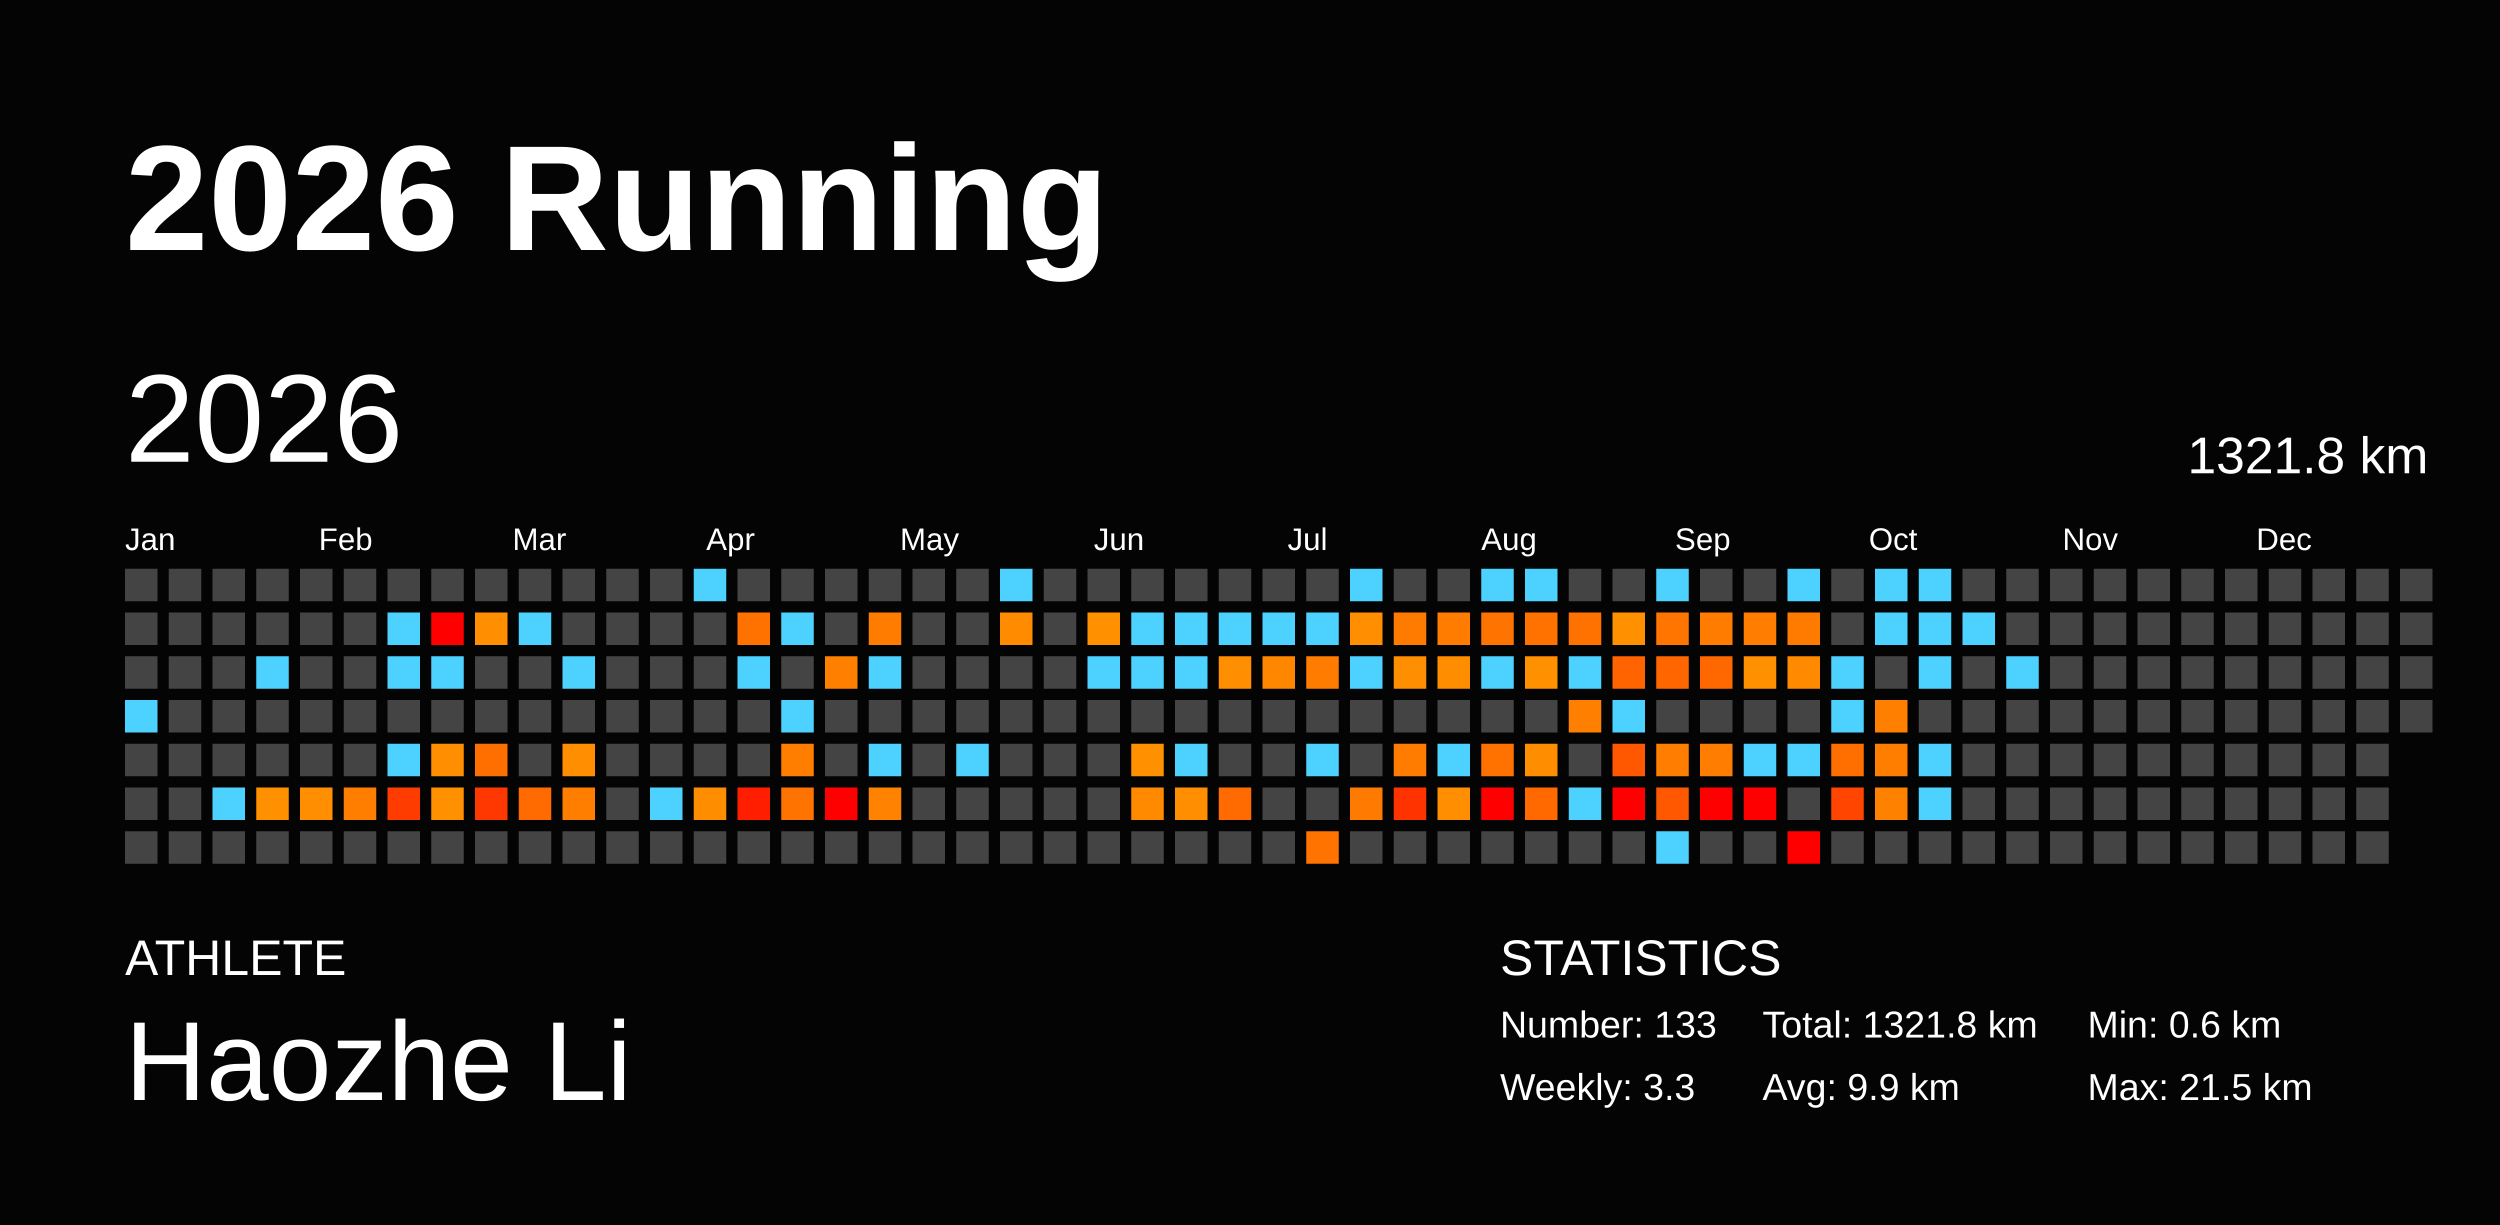
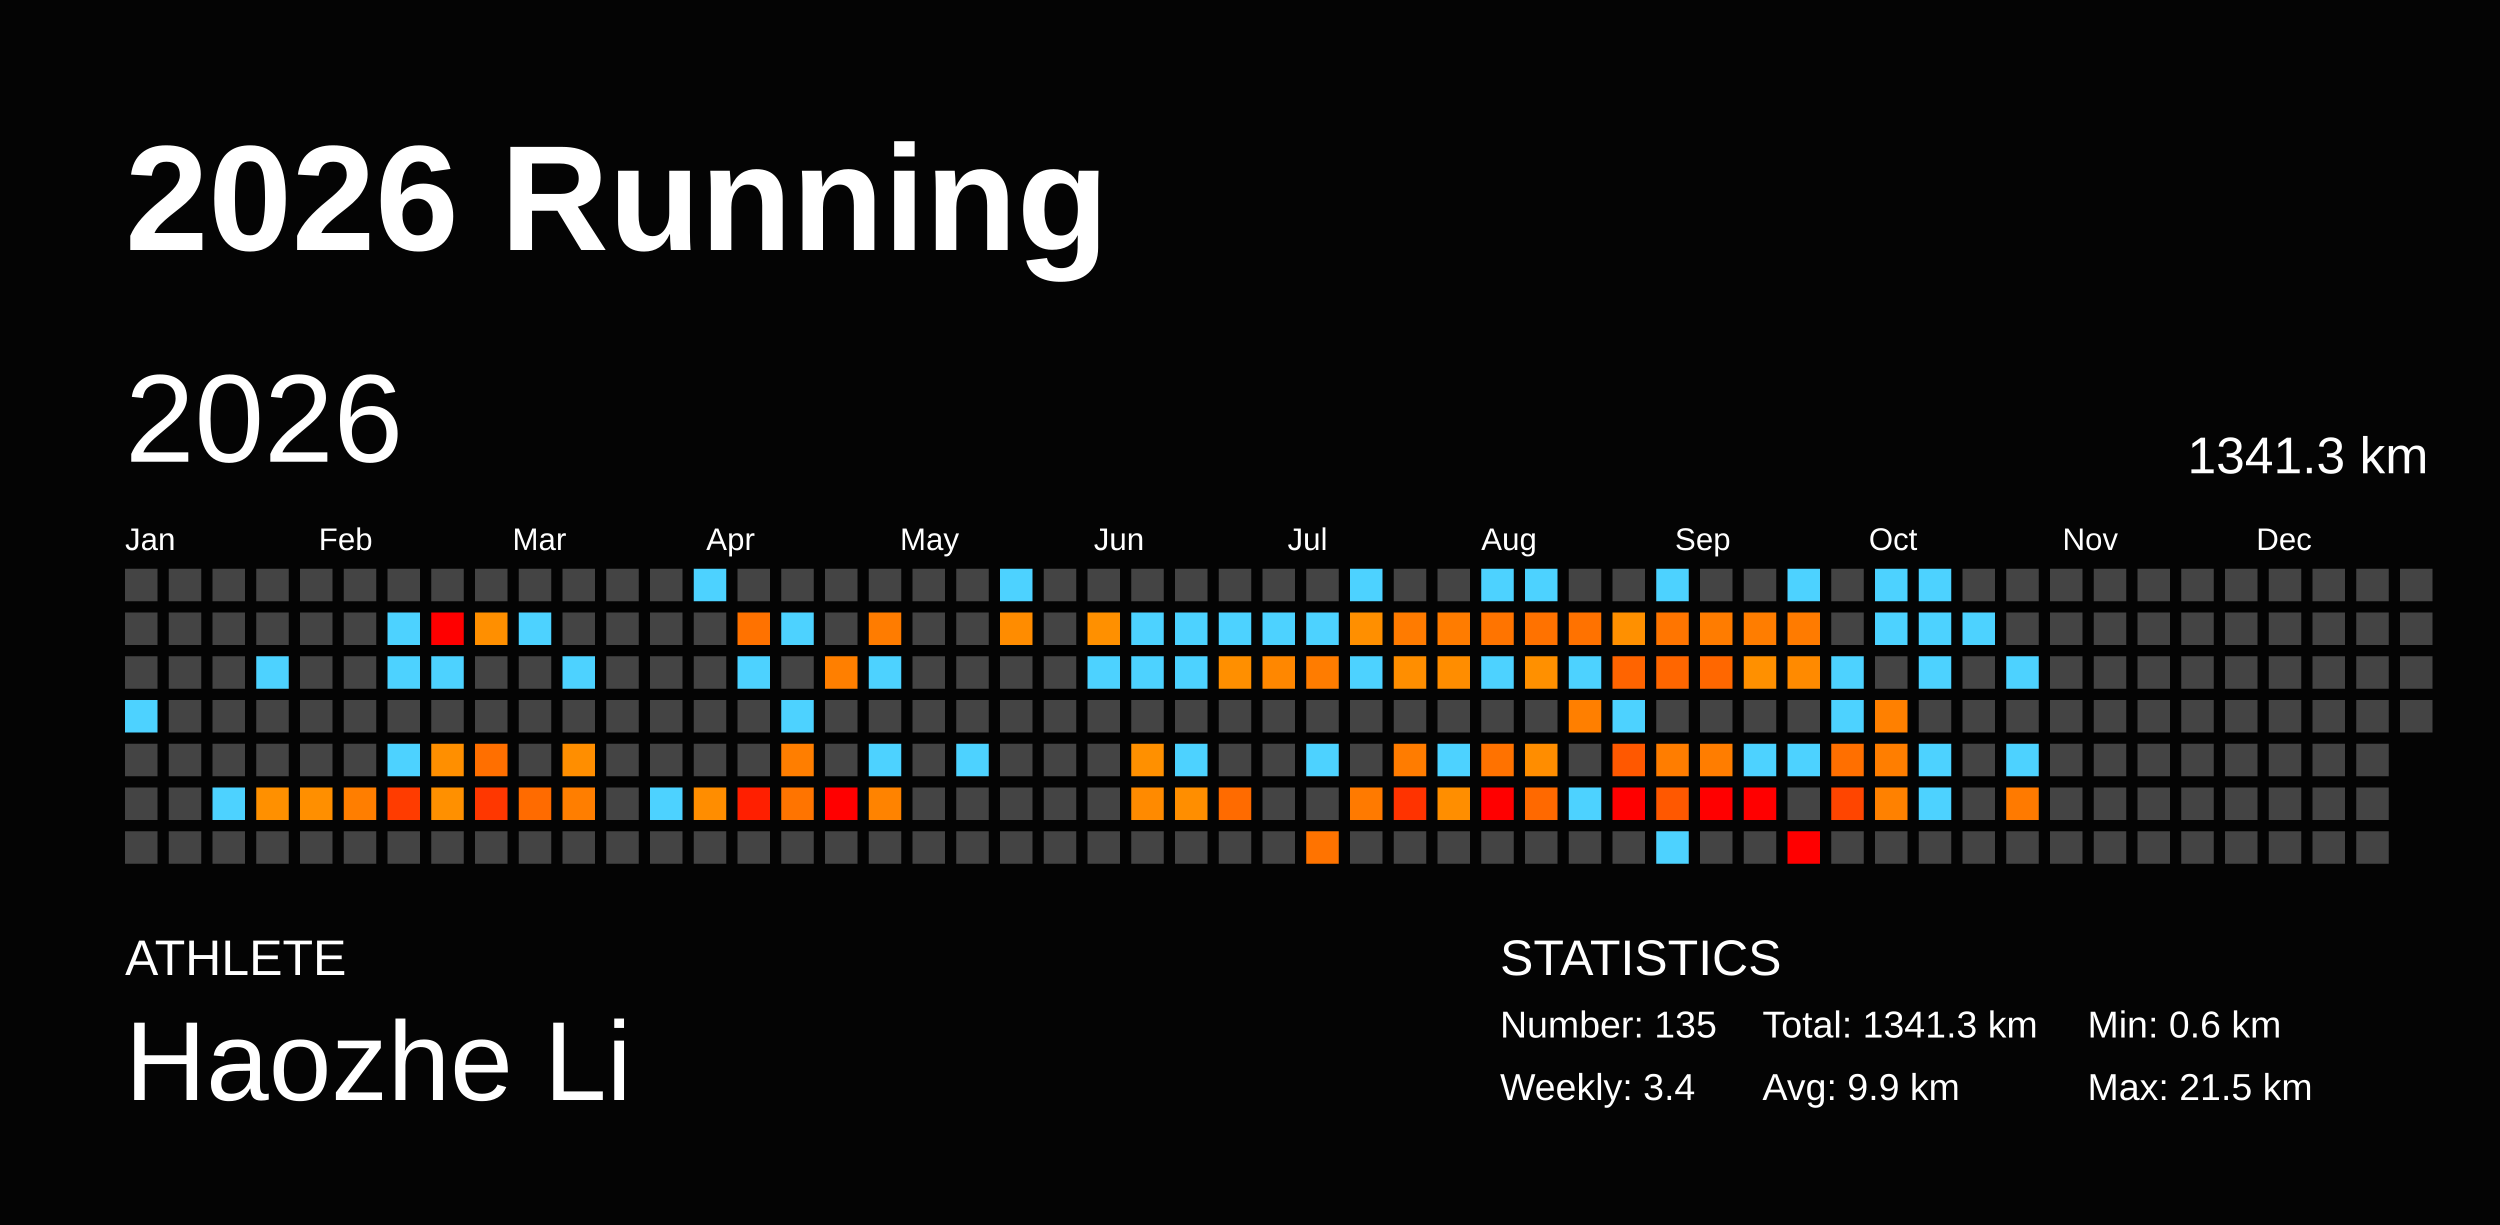
<svg xmlns="http://www.w3.org/2000/svg" baseProfile="full" height="98mm" version="1.1" viewBox="0,0,200,98" width="200mm">
  <defs />
  <rect fill="#040404" height="98" width="200" x="0" y="0" />
  <text fill="#FFFFFF" style="font-size:12px; font-family:Arial; font-weight:bold;" x="10" y="20">2026 Running</text>
  <text fill="#FFFFFF" style="font-size:4px; font-family:Arial" x="10" y="78">ATHLETE</text>
  <text fill="#FFFFFF" style="font-size:9px; font-family:Arial" x="10" y="88">Haozhe Li</text>
  <text fill="#FFFFFF" style="font-size:4px; font-family:Arial" x="120" y="78">STATISTICS</text>
-   <text fill="#FFFFFF" style="font-size:3px; font-family:Arial" x="120" y="83">Number: 133</text>
-   <text fill="#FFFFFF" style="font-size:3px; font-family:Arial" x="120" y="88">Weekly: 3.3</text>
-   <text fill="#FFFFFF" style="font-size:3px; font-family:Arial" x="141" y="83">Total: 1321.8 km</text>
+   <text fill="#FFFFFF" style="font-size:3px; font-family:Arial" x="120" y="83">Number: 135</text>
+   <text fill="#FFFFFF" style="font-size:3px; font-family:Arial" x="120" y="88">Weekly: 3.4</text>
+   <text fill="#FFFFFF" style="font-size:3px; font-family:Arial" x="141" y="83">Total: 1341.3 km</text>
  <text fill="#FFFFFF" style="font-size:3px; font-family:Arial" x="141" y="88">Avg: 9.9 km</text>
  <text fill="#FFFFFF" style="font-size:3px; font-family:Arial" x="167" y="83">Min: 0.6 km</text>
  <text fill="#FFFFFF" style="font-size:3px; font-family:Arial" x="167" y="88">Max: 21.5 km</text>
  <text dominant-baseline="hanging" fill="#FFFFFF" style="font-size:10.0px; font-family:Arial;" x="10" y="30">2026</text>
-   <text dominant-baseline="hanging" fill="#FFFFFF" style="font-size:4.125px; font-family:Arial;" x="175" y="35">1321.8 km</text>
+   <text dominant-baseline="hanging" fill="#FFFFFF" style="font-size:4.125px; font-family:Arial;" x="175" y="35">1341.3 km</text>
  <text fill="#FFFFFF" style="font-size:2.5px; font-family:Arial" x="10.0" y="44">Jan</text>
  <text fill="#FFFFFF" style="font-size:2.5px; font-family:Arial" x="25.5" y="44">Feb</text>
  <text fill="#FFFFFF" style="font-size:2.5px; font-family:Arial" x="41.0" y="44">Mar</text>
  <text fill="#FFFFFF" style="font-size:2.5px; font-family:Arial" x="56.5" y="44">Apr</text>
  <text fill="#FFFFFF" style="font-size:2.5px; font-family:Arial" x="72.0" y="44">May</text>
  <text fill="#FFFFFF" style="font-size:2.5px; font-family:Arial" x="87.5" y="44">Jun</text>
  <text fill="#FFFFFF" style="font-size:2.5px; font-family:Arial" x="103.0" y="44">Jul</text>
  <text fill="#FFFFFF" style="font-size:2.5px; font-family:Arial" x="118.5" y="44">Aug</text>
  <text fill="#FFFFFF" style="font-size:2.5px; font-family:Arial" x="134.0" y="44">Sep</text>
  <text fill="#FFFFFF" style="font-size:2.5px; font-family:Arial" x="149.5" y="44">Oct</text>
  <text fill="#FFFFFF" style="font-size:2.5px; font-family:Arial" x="165.0" y="44">Nov</text>
  <text fill="#FFFFFF" style="font-size:2.5px; font-family:Arial" x="180.5" y="44">Dec</text>
  <rect fill="#444444" height="2.6" width="2.6" x="10.0" y="45.5" />
  <rect fill="#444444" height="2.6" width="2.6" x="10.0" y="49.0" />
  <rect fill="#444444" height="2.6" width="2.6" x="10.0" y="52.5" />
  <rect fill="#4dd2ff" height="2.6" width="2.6" x="10.0" y="56.0" />
  <rect fill="#444444" height="2.6" width="2.6" x="10.0" y="59.5" />
  <rect fill="#444444" height="2.6" width="2.6" x="10.0" y="63.0" />
  <rect fill="#444444" height="2.6" width="2.6" x="10.0" y="66.5" />
  <rect fill="#444444" height="2.6" width="2.6" x="13.5" y="45.5" />
  <rect fill="#444444" height="2.6" width="2.6" x="13.5" y="49.0" />
  <rect fill="#444444" height="2.6" width="2.6" x="13.5" y="52.5" />
  <rect fill="#444444" height="2.6" width="2.6" x="13.5" y="56.0" />
  <rect fill="#444444" height="2.6" width="2.6" x="13.5" y="59.5" />
  <rect fill="#444444" height="2.6" width="2.6" x="13.5" y="63.0" />
  <rect fill="#444444" height="2.6" width="2.6" x="13.5" y="66.5" />
  <rect fill="#444444" height="2.6" width="2.6" x="17.0" y="45.5" />
  <rect fill="#444444" height="2.6" width="2.6" x="17.0" y="49.0" />
  <rect fill="#444444" height="2.6" width="2.6" x="17.0" y="52.5" />
  <rect fill="#444444" height="2.6" width="2.6" x="17.0" y="56.0" />
  <rect fill="#444444" height="2.6" width="2.6" x="17.0" y="59.5" />
  <rect fill="#4dd2ff" height="2.6" width="2.6" x="17.0" y="63.0" />
  <rect fill="#444444" height="2.6" width="2.6" x="17.0" y="66.5" />
  <rect fill="#444444" height="2.6" width="2.6" x="20.5" y="45.5" />
  <rect fill="#444444" height="2.6" width="2.6" x="20.5" y="49.0" />
  <rect fill="#4dd2ff" height="2.6" width="2.6" x="20.5" y="52.5" />
  <rect fill="#444444" height="2.6" width="2.6" x="20.5" y="56.0" />
  <rect fill="#444444" height="2.6" width="2.6" x="20.5" y="59.5" />
  <rect fill="#ff9000" height="2.6" width="2.6" x="20.5" y="63.0" />
  <rect fill="#444444" height="2.6" width="2.6" x="20.5" y="66.5" />
  <rect fill="#444444" height="2.6" width="2.6" x="24.0" y="45.5" />
  <rect fill="#444444" height="2.6" width="2.6" x="24.0" y="49.0" />
  <rect fill="#444444" height="2.6" width="2.6" x="24.0" y="52.5" />
  <rect fill="#444444" height="2.6" width="2.6" x="24.0" y="56.0" />
  <rect fill="#444444" height="2.6" width="2.6" x="24.0" y="59.5" />
  <rect fill="#ff8f00" height="2.6" width="2.6" x="24.0" y="63.0" />
  <rect fill="#444444" height="2.6" width="2.6" x="24.0" y="66.5" />
  <rect fill="#444444" height="2.6" width="2.6" x="27.5" y="45.5" />
  <rect fill="#444444" height="2.6" width="2.6" x="27.5" y="49.0" />
  <rect fill="#444444" height="2.6" width="2.6" x="27.5" y="52.5" />
  <rect fill="#444444" height="2.6" width="2.6" x="27.5" y="56.0" />
  <rect fill="#444444" height="2.6" width="2.6" x="27.5" y="59.5" />
  <rect fill="#ff7e00" height="2.6" width="2.6" x="27.5" y="63.0" />
  <rect fill="#444444" height="2.6" width="2.6" x="27.5" y="66.5" />
  <rect fill="#444444" height="2.6" width="2.6" x="31.0" y="45.5" />
  <rect fill="#4dd2ff" height="2.6" width="2.6" x="31.0" y="49.0" />
  <rect fill="#4dd2ff" height="2.6" width="2.6" x="31.0" y="52.5" />
  <rect fill="#444444" height="2.6" width="2.6" x="31.0" y="56.0" />
  <rect fill="#4dd2ff" height="2.6" width="2.6" x="31.0" y="59.5" />
  <rect fill="#ff3c00" height="2.6" width="2.6" x="31.0" y="63.0" />
  <rect fill="#444444" height="2.6" width="2.6" x="31.0" y="66.5" />
  <rect fill="#444444" height="2.6" width="2.6" x="34.5" y="45.5" />
  <rect fill="red" height="2.6" width="2.6" x="34.5" y="49.0" />
  <rect fill="#4dd2ff" height="2.6" width="2.6" x="34.5" y="52.5" />
  <rect fill="#444444" height="2.6" width="2.6" x="34.5" y="56.0" />
  <rect fill="#ff8f00" height="2.6" width="2.6" x="34.5" y="59.5" />
  <rect fill="#ff9000" height="2.6" width="2.6" x="34.5" y="63.0" />
  <rect fill="#444444" height="2.6" width="2.6" x="34.5" y="66.5" />
  <rect fill="#444444" height="2.6" width="2.6" x="38.0" y="45.5" />
  <rect fill="#ff8f00" height="2.6" width="2.6" x="38.0" y="49.0" />
  <rect fill="#444444" height="2.6" width="2.6" x="38.0" y="52.5" />
  <rect fill="#444444" height="2.6" width="2.6" x="38.0" y="56.0" />
  <rect fill="#ff6f00" height="2.6" width="2.6" x="38.0" y="59.5" />
  <rect fill="#ff3700" height="2.6" width="2.6" x="38.0" y="63.0" />
  <rect fill="#444444" height="2.6" width="2.6" x="38.0" y="66.5" />
  <rect fill="#444444" height="2.6" width="2.6" x="41.5" y="45.5" />
  <rect fill="#4dd2ff" height="2.6" width="2.6" x="41.5" y="49.0" />
  <rect fill="#444444" height="2.6" width="2.6" x="41.5" y="52.5" />
  <rect fill="#444444" height="2.6" width="2.6" x="41.5" y="56.0" />
  <rect fill="#444444" height="2.6" width="2.6" x="41.5" y="59.5" />
  <rect fill="#ff6b00" height="2.6" width="2.6" x="41.5" y="63.0" />
  <rect fill="#444444" height="2.6" width="2.6" x="41.5" y="66.5" />
  <rect fill="#444444" height="2.6" width="2.6" x="45.0" y="45.5" />
  <rect fill="#444444" height="2.6" width="2.6" x="45.0" y="49.0" />
  <rect fill="#4dd2ff" height="2.6" width="2.6" x="45.0" y="52.5" />
  <rect fill="#444444" height="2.6" width="2.6" x="45.0" y="56.0" />
  <rect fill="#ff8e00" height="2.6" width="2.6" x="45.0" y="59.5" />
  <rect fill="#ff7e00" height="2.6" width="2.6" x="45.0" y="63.0" />
  <rect fill="#444444" height="2.6" width="2.6" x="45.0" y="66.5" />
  <rect fill="#444444" height="2.6" width="2.6" x="48.5" y="45.5" />
  <rect fill="#444444" height="2.6" width="2.6" x="48.5" y="49.0" />
  <rect fill="#444444" height="2.6" width="2.6" x="48.5" y="52.5" />
  <rect fill="#444444" height="2.6" width="2.6" x="48.5" y="56.0" />
  <rect fill="#444444" height="2.6" width="2.6" x="48.5" y="59.5" />
  <rect fill="#444444" height="2.6" width="2.6" x="48.5" y="63.0" />
  <rect fill="#444444" height="2.6" width="2.6" x="48.5" y="66.5" />
  <rect fill="#444444" height="2.6" width="2.6" x="52.0" y="45.5" />
  <rect fill="#444444" height="2.6" width="2.6" x="52.0" y="49.0" />
  <rect fill="#444444" height="2.6" width="2.6" x="52.0" y="52.5" />
  <rect fill="#444444" height="2.6" width="2.6" x="52.0" y="56.0" />
  <rect fill="#444444" height="2.6" width="2.6" x="52.0" y="59.5" />
  <rect fill="#4dd2ff" height="2.6" width="2.6" x="52.0" y="63.0" />
  <rect fill="#444444" height="2.6" width="2.6" x="52.0" y="66.5" />
  <rect fill="#4dd2ff" height="2.6" width="2.6" x="55.5" y="45.5" />
  <rect fill="#444444" height="2.6" width="2.6" x="55.5" y="49.0" />
  <rect fill="#444444" height="2.6" width="2.6" x="55.5" y="52.5" />
  <rect fill="#444444" height="2.6" width="2.6" x="55.5" y="56.0" />
  <rect fill="#444444" height="2.6" width="2.6" x="55.5" y="59.5" />
  <rect fill="#ff8d00" height="2.6" width="2.6" x="55.5" y="63.0" />
  <rect fill="#444444" height="2.6" width="2.6" x="55.5" y="66.5" />
  <rect fill="#444444" height="2.6" width="2.6" x="59.0" y="45.5" />
  <rect fill="#ff7200" height="2.6" width="2.6" x="59.0" y="49.0" />
  <rect fill="#4dd2ff" height="2.6" width="2.6" x="59.0" y="52.5" />
  <rect fill="#444444" height="2.6" width="2.6" x="59.0" y="56.0" />
  <rect fill="#444444" height="2.6" width="2.6" x="59.0" y="59.5" />
  <rect fill="#ff1f00" height="2.6" width="2.6" x="59.0" y="63.0" />
  <rect fill="#444444" height="2.6" width="2.6" x="59.0" y="66.5" />
  <rect fill="#444444" height="2.6" width="2.6" x="62.5" y="45.5" />
  <rect fill="#4dd2ff" height="2.6" width="2.6" x="62.5" y="49.0" />
  <rect fill="#444444" height="2.6" width="2.6" x="62.5" y="52.5" />
  <rect fill="#4dd2ff" height="2.6" width="2.6" x="62.5" y="56.0" />
  <rect fill="#ff7e00" height="2.6" width="2.6" x="62.5" y="59.5" />
  <rect fill="#ff7400" height="2.6" width="2.6" x="62.5" y="63.0" />
  <rect fill="#444444" height="2.6" width="2.6" x="62.5" y="66.5" />
  <rect fill="#444444" height="2.6" width="2.6" x="66.0" y="45.5" />
  <rect fill="#444444" height="2.6" width="2.6" x="66.0" y="49.0" />
  <rect fill="#ff7f00" height="2.6" width="2.6" x="66.0" y="52.5" />
  <rect fill="#444444" height="2.6" width="2.6" x="66.0" y="56.0" />
  <rect fill="#444444" height="2.6" width="2.6" x="66.0" y="59.5" />
  <rect fill="red" height="2.6" width="2.6" x="66.0" y="63.0" />
  <rect fill="#444444" height="2.6" width="2.6" x="66.0" y="66.5" />
  <rect fill="#444444" height="2.6" width="2.6" x="69.5" y="45.5" />
  <rect fill="#ff7c00" height="2.6" width="2.6" x="69.5" y="49.0" />
  <rect fill="#4dd2ff" height="2.6" width="2.6" x="69.5" y="52.5" />
  <rect fill="#444444" height="2.6" width="2.6" x="69.5" y="56.0" />
  <rect fill="#4dd2ff" height="2.6" width="2.6" x="69.5" y="59.5" />
  <rect fill="#ff8300" height="2.6" width="2.6" x="69.5" y="63.0" />
  <rect fill="#444444" height="2.6" width="2.6" x="69.5" y="66.5" />
  <rect fill="#444444" height="2.6" width="2.6" x="73.0" y="45.5" />
  <rect fill="#444444" height="2.6" width="2.6" x="73.0" y="49.0" />
  <rect fill="#444444" height="2.6" width="2.6" x="73.0" y="52.5" />
  <rect fill="#444444" height="2.6" width="2.6" x="73.0" y="56.0" />
  <rect fill="#444444" height="2.6" width="2.6" x="73.0" y="59.5" />
  <rect fill="#444444" height="2.6" width="2.6" x="73.0" y="63.0" />
  <rect fill="#444444" height="2.6" width="2.6" x="73.0" y="66.5" />
  <rect fill="#444444" height="2.6" width="2.6" x="76.5" y="45.5" />
  <rect fill="#444444" height="2.6" width="2.6" x="76.5" y="49.0" />
  <rect fill="#444444" height="2.6" width="2.6" x="76.5" y="52.5" />
  <rect fill="#444444" height="2.6" width="2.6" x="76.5" y="56.0" />
  <rect fill="#4dd2ff" height="2.6" width="2.6" x="76.5" y="59.5" />
  <rect fill="#444444" height="2.6" width="2.6" x="76.5" y="63.0" />
  <rect fill="#444444" height="2.6" width="2.6" x="76.5" y="66.5" />
  <rect fill="#4dd2ff" height="2.6" width="2.6" x="80.0" y="45.5" />
  <rect fill="#ff8c00" height="2.6" width="2.6" x="80.0" y="49.0" />
  <rect fill="#444444" height="2.6" width="2.6" x="80.0" y="52.5" />
  <rect fill="#444444" height="2.6" width="2.6" x="80.0" y="56.0" />
  <rect fill="#444444" height="2.6" width="2.6" x="80.0" y="59.5" />
  <rect fill="#444444" height="2.6" width="2.6" x="80.0" y="63.0" />
  <rect fill="#444444" height="2.6" width="2.6" x="80.0" y="66.5" />
  <rect fill="#444444" height="2.6" width="2.6" x="83.5" y="45.5" />
  <rect fill="#444444" height="2.6" width="2.6" x="83.5" y="49.0" />
  <rect fill="#444444" height="2.6" width="2.6" x="83.5" y="52.5" />
  <rect fill="#444444" height="2.6" width="2.6" x="83.5" y="56.0" />
  <rect fill="#444444" height="2.6" width="2.6" x="83.5" y="59.5" />
  <rect fill="#444444" height="2.6" width="2.6" x="83.5" y="63.0" />
  <rect fill="#444444" height="2.6" width="2.6" x="83.5" y="66.5" />
  <rect fill="#444444" height="2.6" width="2.6" x="87.0" y="45.5" />
  <rect fill="#ff9000" height="2.6" width="2.6" x="87.0" y="49.0" />
  <rect fill="#4dd2ff" height="2.6" width="2.6" x="87.0" y="52.5" />
  <rect fill="#444444" height="2.6" width="2.6" x="87.0" y="56.0" />
  <rect fill="#444444" height="2.6" width="2.6" x="87.0" y="59.5" />
  <rect fill="#444444" height="2.6" width="2.6" x="87.0" y="63.0" />
  <rect fill="#444444" height="2.6" width="2.6" x="87.0" y="66.5" />
  <rect fill="#444444" height="2.6" width="2.6" x="90.5" y="45.5" />
  <rect fill="#4dd2ff" height="2.6" width="2.6" x="90.5" y="49.0" />
  <rect fill="#4dd2ff" height="2.6" width="2.6" x="90.5" y="52.5" />
  <rect fill="#444444" height="2.6" width="2.6" x="90.5" y="56.0" />
  <rect fill="#ff9000" height="2.6" width="2.6" x="90.5" y="59.5" />
  <rect fill="#ff8a00" height="2.6" width="2.6" x="90.5" y="63.0" />
  <rect fill="#444444" height="2.6" width="2.6" x="90.5" y="66.5" />
  <rect fill="#444444" height="2.6" width="2.6" x="94.0" y="45.5" />
  <rect fill="#4dd2ff" height="2.6" width="2.6" x="94.0" y="49.0" />
  <rect fill="#4dd2ff" height="2.6" width="2.6" x="94.0" y="52.5" />
  <rect fill="#444444" height="2.6" width="2.6" x="94.0" y="56.0" />
  <rect fill="#4dd2ff" height="2.6" width="2.6" x="94.0" y="59.5" />
  <rect fill="#ff8e00" height="2.6" width="2.6" x="94.0" y="63.0" />
  <rect fill="#444444" height="2.6" width="2.6" x="94.0" y="66.5" />
  <rect fill="#444444" height="2.6" width="2.6" x="97.5" y="45.5" />
  <rect fill="#4dd2ff" height="2.6" width="2.6" x="97.5" y="49.0" />
  <rect fill="#ff8f00" height="2.6" width="2.6" x="97.5" y="52.5" />
  <rect fill="#444444" height="2.6" width="2.6" x="97.5" y="56.0" />
  <rect fill="#444444" height="2.6" width="2.6" x="97.5" y="59.5" />
  <rect fill="#ff6b00" height="2.6" width="2.6" x="97.5" y="63.0" />
  <rect fill="#444444" height="2.6" width="2.6" x="97.5" y="66.5" />
  <rect fill="#444444" height="2.6" width="2.6" x="101.0" y="45.5" />
  <rect fill="#4dd2ff" height="2.6" width="2.6" x="101.0" y="49.0" />
  <rect fill="#ff8700" height="2.6" width="2.6" x="101.0" y="52.5" />
  <rect fill="#444444" height="2.6" width="2.6" x="101.0" y="56.0" />
  <rect fill="#444444" height="2.6" width="2.6" x="101.0" y="59.5" />
  <rect fill="#444444" height="2.6" width="2.6" x="101.0" y="63.0" />
  <rect fill="#444444" height="2.6" width="2.6" x="101.0" y="66.5" />
  <rect fill="#444444" height="2.6" width="2.6" x="104.5" y="45.5" />
  <rect fill="#4dd2ff" height="2.6" width="2.6" x="104.5" y="49.0" />
  <rect fill="#ff7c00" height="2.6" width="2.6" x="104.5" y="52.5" />
  <rect fill="#444444" height="2.6" width="2.6" x="104.5" y="56.0" />
  <rect fill="#4dd2ff" height="2.6" width="2.6" x="104.5" y="59.5" />
  <rect fill="#444444" height="2.6" width="2.6" x="104.5" y="63.0" />
  <rect fill="#ff7300" height="2.6" width="2.6" x="104.5" y="66.5" />
  <rect fill="#4dd2ff" height="2.6" width="2.6" x="108.0" y="45.5" />
  <rect fill="#ff8f00" height="2.6" width="2.6" x="108.0" y="49.0" />
  <rect fill="#4dd2ff" height="2.6" width="2.6" x="108.0" y="52.5" />
  <rect fill="#444444" height="2.6" width="2.6" x="108.0" y="56.0" />
  <rect fill="#444444" height="2.6" width="2.6" x="108.0" y="59.5" />
  <rect fill="#ff7a00" height="2.6" width="2.6" x="108.0" y="63.0" />
  <rect fill="#444444" height="2.6" width="2.6" x="108.0" y="66.5" />
  <rect fill="#444444" height="2.6" width="2.6" x="111.5" y="45.5" />
  <rect fill="#ff7b00" height="2.6" width="2.6" x="111.5" y="49.0" />
  <rect fill="#ff8e00" height="2.6" width="2.6" x="111.5" y="52.5" />
  <rect fill="#444444" height="2.6" width="2.6" x="111.5" y="56.0" />
  <rect fill="#ff7c00" height="2.6" width="2.6" x="111.5" y="59.5" />
  <rect fill="#ff3300" height="2.6" width="2.6" x="111.5" y="63.0" />
  <rect fill="#444444" height="2.6" width="2.6" x="111.5" y="66.5" />
  <rect fill="#444444" height="2.6" width="2.6" x="115.0" y="45.5" />
  <rect fill="#ff7c00" height="2.6" width="2.6" x="115.0" y="49.0" />
  <rect fill="#ff8d00" height="2.6" width="2.6" x="115.0" y="52.5" />
  <rect fill="#444444" height="2.6" width="2.6" x="115.0" y="56.0" />
  <rect fill="#4dd2ff" height="2.6" width="2.6" x="115.0" y="59.5" />
  <rect fill="#ff8e00" height="2.6" width="2.6" x="115.0" y="63.0" />
  <rect fill="#444444" height="2.6" width="2.6" x="115.0" y="66.5" />
  <rect fill="#4dd2ff" height="2.6" width="2.6" x="118.5" y="45.5" />
  <rect fill="#ff7400" height="2.6" width="2.6" x="118.5" y="49.0" />
  <rect fill="#4dd2ff" height="2.6" width="2.6" x="118.5" y="52.5" />
  <rect fill="#444444" height="2.6" width="2.6" x="118.5" y="56.0" />
  <rect fill="#ff7200" height="2.6" width="2.6" x="118.5" y="59.5" />
  <rect fill="red" height="2.6" width="2.6" x="118.5" y="63.0" />
  <rect fill="#444444" height="2.6" width="2.6" x="118.5" y="66.5" />
  <rect fill="#4dd2ff" height="2.6" width="2.6" x="122.0" y="45.5" />
  <rect fill="#ff7200" height="2.6" width="2.6" x="122.0" y="49.0" />
  <rect fill="#ff9000" height="2.6" width="2.6" x="122.0" y="52.5" />
  <rect fill="#444444" height="2.6" width="2.6" x="122.0" y="56.0" />
  <rect fill="#ff8d00" height="2.6" width="2.6" x="122.0" y="59.5" />
  <rect fill="#ff6900" height="2.6" width="2.6" x="122.0" y="63.0" />
  <rect fill="#444444" height="2.6" width="2.6" x="122.0" y="66.5" />
  <rect fill="#444444" height="2.6" width="2.6" x="125.5" y="45.5" />
  <rect fill="#ff7200" height="2.6" width="2.6" x="125.5" y="49.0" />
  <rect fill="#4dd2ff" height="2.6" width="2.6" x="125.5" y="52.5" />
  <rect fill="#ff7f00" height="2.6" width="2.6" x="125.5" y="56.0" />
  <rect fill="#444444" height="2.6" width="2.6" x="125.5" y="59.5" />
  <rect fill="#4dd2ff" height="2.6" width="2.6" x="125.5" y="63.0" />
  <rect fill="#444444" height="2.6" width="2.6" x="125.5" y="66.5" />
  <rect fill="#444444" height="2.6" width="2.6" x="129.0" y="45.5" />
  <rect fill="#ff9000" height="2.6" width="2.6" x="129.0" y="49.0" />
  <rect fill="#ff6400" height="2.6" width="2.6" x="129.0" y="52.5" />
  <rect fill="#4dd2ff" height="2.6" width="2.6" x="129.0" y="56.0" />
  <rect fill="#ff5800" height="2.6" width="2.6" x="129.0" y="59.5" />
  <rect fill="red" height="2.6" width="2.6" x="129.0" y="63.0" />
  <rect fill="#444444" height="2.6" width="2.6" x="129.0" y="66.5" />
  <rect fill="#4dd2ff" height="2.6" width="2.6" x="132.5" y="45.5" />
  <rect fill="#ff7500" height="2.6" width="2.6" x="132.5" y="49.0" />
  <rect fill="#ff6600" height="2.6" width="2.6" x="132.5" y="52.5" />
  <rect fill="#444444" height="2.6" width="2.6" x="132.5" y="56.0" />
  <rect fill="#ff7d00" height="2.6" width="2.6" x="132.5" y="59.5" />
  <rect fill="#ff5800" height="2.6" width="2.6" x="132.5" y="63.0" />
  <rect fill="#4dd2ff" height="2.6" width="2.6" x="132.5" y="66.5" />
  <rect fill="#444444" height="2.6" width="2.6" x="136.0" y="45.5" />
  <rect fill="#ff7c00" height="2.6" width="2.6" x="136.0" y="49.0" />
  <rect fill="#ff6700" height="2.6" width="2.6" x="136.0" y="52.5" />
  <rect fill="#444444" height="2.6" width="2.6" x="136.0" y="56.0" />
  <rect fill="#ff7d00" height="2.6" width="2.6" x="136.0" y="59.5" />
  <rect fill="red" height="2.6" width="2.6" x="136.0" y="63.0" />
  <rect fill="#444444" height="2.6" width="2.6" x="136.0" y="66.5" />
  <rect fill="#444444" height="2.6" width="2.6" x="139.5" y="45.5" />
  <rect fill="#ff7d00" height="2.6" width="2.6" x="139.5" y="49.0" />
  <rect fill="#ff9000" height="2.6" width="2.6" x="139.5" y="52.5" />
  <rect fill="#444444" height="2.6" width="2.6" x="139.5" y="56.0" />
  <rect fill="#4dd2ff" height="2.6" width="2.6" x="139.5" y="59.5" />
  <rect fill="red" height="2.6" width="2.6" x="139.5" y="63.0" />
  <rect fill="#444444" height="2.6" width="2.6" x="139.5" y="66.5" />
  <rect fill="#4dd2ff" height="2.6" width="2.6" x="143.0" y="45.5" />
  <rect fill="#ff7b00" height="2.6" width="2.6" x="143.0" y="49.0" />
  <rect fill="#ff8a00" height="2.6" width="2.6" x="143.0" y="52.5" />
  <rect fill="#444444" height="2.6" width="2.6" x="143.0" y="56.0" />
  <rect fill="#4dd2ff" height="2.6" width="2.6" x="143.0" y="59.5" />
  <rect fill="#444444" height="2.6" width="2.6" x="143.0" y="63.0" />
  <rect fill="red" height="2.6" width="2.6" x="143.0" y="66.5" />
  <rect fill="#444444" height="2.6" width="2.6" x="146.5" y="45.5" />
  <rect fill="#444444" height="2.6" width="2.6" x="146.5" y="49.0" />
  <rect fill="#4dd2ff" height="2.6" width="2.6" x="146.5" y="52.5" />
  <rect fill="#4dd2ff" height="2.6" width="2.6" x="146.5" y="56.0" />
  <rect fill="#ff6f00" height="2.6" width="2.6" x="146.5" y="59.5" />
  <rect fill="#ff4500" height="2.6" width="2.6" x="146.5" y="63.0" />
  <rect fill="#444444" height="2.6" width="2.6" x="146.5" y="66.5" />
  <rect fill="#4dd2ff" height="2.6" width="2.6" x="150.0" y="45.5" />
  <rect fill="#4dd2ff" height="2.6" width="2.6" x="150.0" y="49.0" />
  <rect fill="#444444" height="2.6" width="2.6" x="150.0" y="52.5" />
  <rect fill="#ff8000" height="2.6" width="2.6" x="150.0" y="56.0" />
  <rect fill="#ff7e00" height="2.6" width="2.6" x="150.0" y="59.5" />
  <rect fill="#ff8100" height="2.6" width="2.6" x="150.0" y="63.0" />
  <rect fill="#444444" height="2.6" width="2.6" x="150.0" y="66.5" />
  <rect fill="#4dd2ff" height="2.6" width="2.6" x="153.5" y="45.5" />
  <rect fill="#4dd2ff" height="2.6" width="2.6" x="153.5" y="49.0" />
  <rect fill="#4dd2ff" height="2.6" width="2.6" x="153.5" y="52.5" />
  <rect fill="#444444" height="2.6" width="2.6" x="153.5" y="56.0" />
  <rect fill="#4dd2ff" height="2.6" width="2.6" x="153.5" y="59.5" />
  <rect fill="#4dd2ff" height="2.6" width="2.6" x="153.5" y="63.0" />
  <rect fill="#444444" height="2.6" width="2.6" x="153.5" y="66.5" />
  <rect fill="#444444" height="2.6" width="2.6" x="157.0" y="45.5" />
  <rect fill="#4dd2ff" height="2.6" width="2.6" x="157.0" y="49.0" />
  <rect fill="#444444" height="2.6" width="2.6" x="157.0" y="52.5" />
  <rect fill="#444444" height="2.6" width="2.6" x="157.0" y="56.0" />
  <rect fill="#444444" height="2.6" width="2.6" x="157.0" y="59.5" />
  <rect fill="#444444" height="2.6" width="2.6" x="157.0" y="63.0" />
  <rect fill="#444444" height="2.6" width="2.6" x="157.0" y="66.5" />
  <rect fill="#444444" height="2.6" width="2.6" x="160.5" y="45.5" />
  <rect fill="#444444" height="2.6" width="2.6" x="160.5" y="49.0" />
  <rect fill="#4dd2ff" height="2.6" width="2.6" x="160.5" y="52.5" />
  <rect fill="#444444" height="2.6" width="2.6" x="160.5" y="56.0" />
-   <rect fill="#444444" height="2.6" width="2.6" x="160.5" y="59.5" />
-   <rect fill="#444444" height="2.6" width="2.6" x="160.5" y="63.0" />
+   <rect fill="#4dd2ff" height="2.6" width="2.6" x="160.5" y="59.5" />
+   <rect fill="#ff7a00" height="2.6" width="2.6" x="160.5" y="63.0" />
  <rect fill="#444444" height="2.6" width="2.6" x="160.5" y="66.5" />
  <rect fill="#444444" height="2.6" width="2.6" x="164.0" y="45.5" />
  <rect fill="#444444" height="2.6" width="2.6" x="164.0" y="49.0" />
  <rect fill="#444444" height="2.6" width="2.6" x="164.0" y="52.5" />
  <rect fill="#444444" height="2.6" width="2.6" x="164.0" y="56.0" />
  <rect fill="#444444" height="2.6" width="2.6" x="164.0" y="59.5" />
  <rect fill="#444444" height="2.6" width="2.6" x="164.0" y="63.0" />
  <rect fill="#444444" height="2.6" width="2.6" x="164.0" y="66.5" />
  <rect fill="#444444" height="2.6" width="2.6" x="167.5" y="45.5" />
  <rect fill="#444444" height="2.6" width="2.6" x="167.5" y="49.0" />
  <rect fill="#444444" height="2.6" width="2.6" x="167.5" y="52.5" />
  <rect fill="#444444" height="2.6" width="2.6" x="167.5" y="56.0" />
  <rect fill="#444444" height="2.6" width="2.6" x="167.5" y="59.5" />
  <rect fill="#444444" height="2.6" width="2.6" x="167.5" y="63.0" />
  <rect fill="#444444" height="2.6" width="2.6" x="167.5" y="66.5" />
  <rect fill="#444444" height="2.6" width="2.6" x="171.0" y="45.5" />
  <rect fill="#444444" height="2.6" width="2.6" x="171.0" y="49.0" />
  <rect fill="#444444" height="2.6" width="2.6" x="171.0" y="52.5" />
  <rect fill="#444444" height="2.6" width="2.6" x="171.0" y="56.0" />
  <rect fill="#444444" height="2.6" width="2.6" x="171.0" y="59.5" />
  <rect fill="#444444" height="2.6" width="2.6" x="171.0" y="63.0" />
  <rect fill="#444444" height="2.6" width="2.6" x="171.0" y="66.5" />
  <rect fill="#444444" height="2.6" width="2.6" x="174.5" y="45.5" />
  <rect fill="#444444" height="2.6" width="2.6" x="174.5" y="49.0" />
  <rect fill="#444444" height="2.6" width="2.6" x="174.5" y="52.5" />
  <rect fill="#444444" height="2.6" width="2.6" x="174.5" y="56.0" />
  <rect fill="#444444" height="2.6" width="2.6" x="174.5" y="59.5" />
  <rect fill="#444444" height="2.6" width="2.6" x="174.5" y="63.0" />
  <rect fill="#444444" height="2.6" width="2.6" x="174.5" y="66.5" />
  <rect fill="#444444" height="2.6" width="2.6" x="178.0" y="45.5" />
  <rect fill="#444444" height="2.6" width="2.6" x="178.0" y="49.0" />
  <rect fill="#444444" height="2.6" width="2.6" x="178.0" y="52.5" />
  <rect fill="#444444" height="2.6" width="2.6" x="178.0" y="56.0" />
  <rect fill="#444444" height="2.6" width="2.6" x="178.0" y="59.5" />
  <rect fill="#444444" height="2.6" width="2.6" x="178.0" y="63.0" />
  <rect fill="#444444" height="2.6" width="2.6" x="178.0" y="66.5" />
  <rect fill="#444444" height="2.6" width="2.6" x="181.5" y="45.5" />
  <rect fill="#444444" height="2.6" width="2.6" x="181.5" y="49.0" />
  <rect fill="#444444" height="2.6" width="2.6" x="181.5" y="52.5" />
  <rect fill="#444444" height="2.6" width="2.6" x="181.5" y="56.0" />
  <rect fill="#444444" height="2.6" width="2.6" x="181.5" y="59.5" />
  <rect fill="#444444" height="2.6" width="2.6" x="181.5" y="63.0" />
  <rect fill="#444444" height="2.6" width="2.6" x="181.5" y="66.5" />
  <rect fill="#444444" height="2.6" width="2.6" x="185.0" y="45.5" />
  <rect fill="#444444" height="2.6" width="2.6" x="185.0" y="49.0" />
  <rect fill="#444444" height="2.6" width="2.6" x="185.0" y="52.5" />
  <rect fill="#444444" height="2.6" width="2.6" x="185.0" y="56.0" />
  <rect fill="#444444" height="2.6" width="2.6" x="185.0" y="59.5" />
  <rect fill="#444444" height="2.6" width="2.6" x="185.0" y="63.0" />
  <rect fill="#444444" height="2.6" width="2.6" x="185.0" y="66.5" />
  <rect fill="#444444" height="2.6" width="2.6" x="188.5" y="45.5" />
  <rect fill="#444444" height="2.6" width="2.6" x="188.5" y="49.0" />
  <rect fill="#444444" height="2.6" width="2.6" x="188.5" y="52.5" />
  <rect fill="#444444" height="2.6" width="2.6" x="188.5" y="56.0" />
  <rect fill="#444444" height="2.6" width="2.6" x="188.5" y="59.5" />
  <rect fill="#444444" height="2.6" width="2.6" x="188.5" y="63.0" />
  <rect fill="#444444" height="2.6" width="2.6" x="188.5" y="66.5" />
  <rect fill="#444444" height="2.6" width="2.6" x="192.0" y="45.5" />
  <rect fill="#444444" height="2.6" width="2.6" x="192.0" y="49.0" />
  <rect fill="#444444" height="2.6" width="2.6" x="192.0" y="52.5" />
  <rect fill="#444444" height="2.6" width="2.6" x="192.0" y="56.0" />
</svg>
